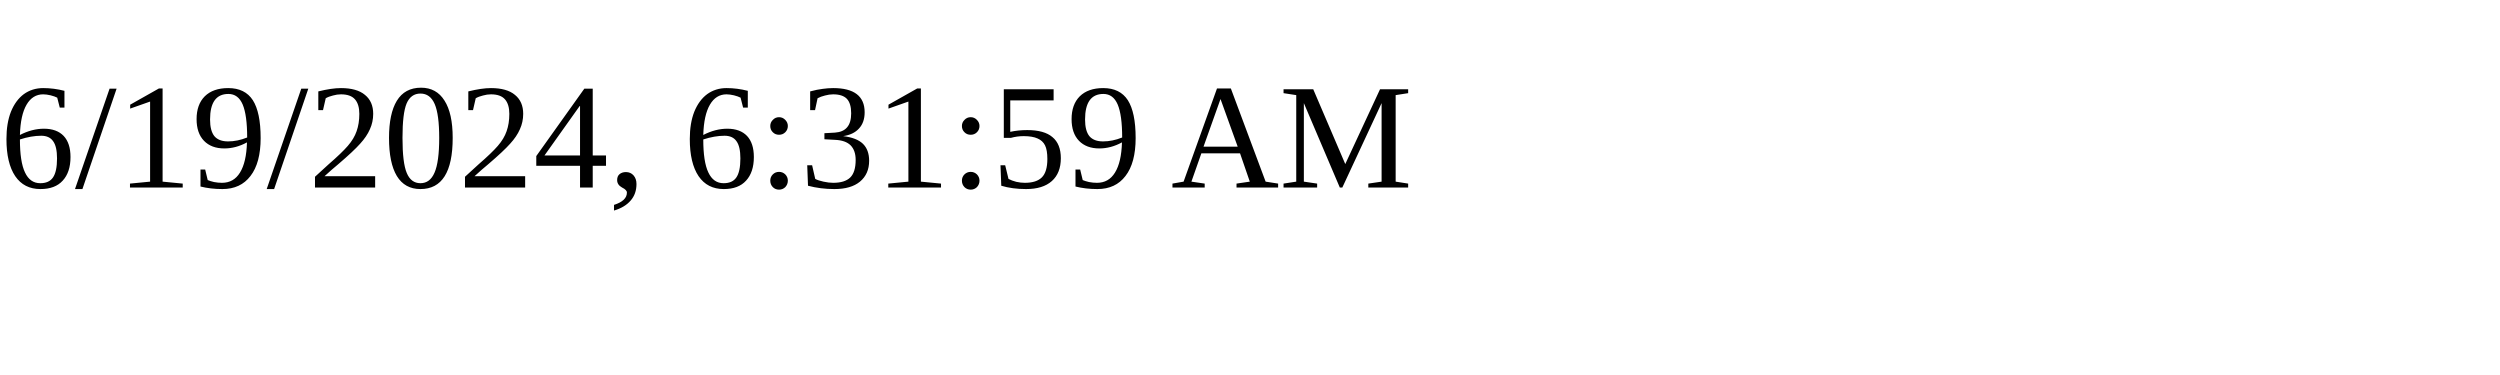
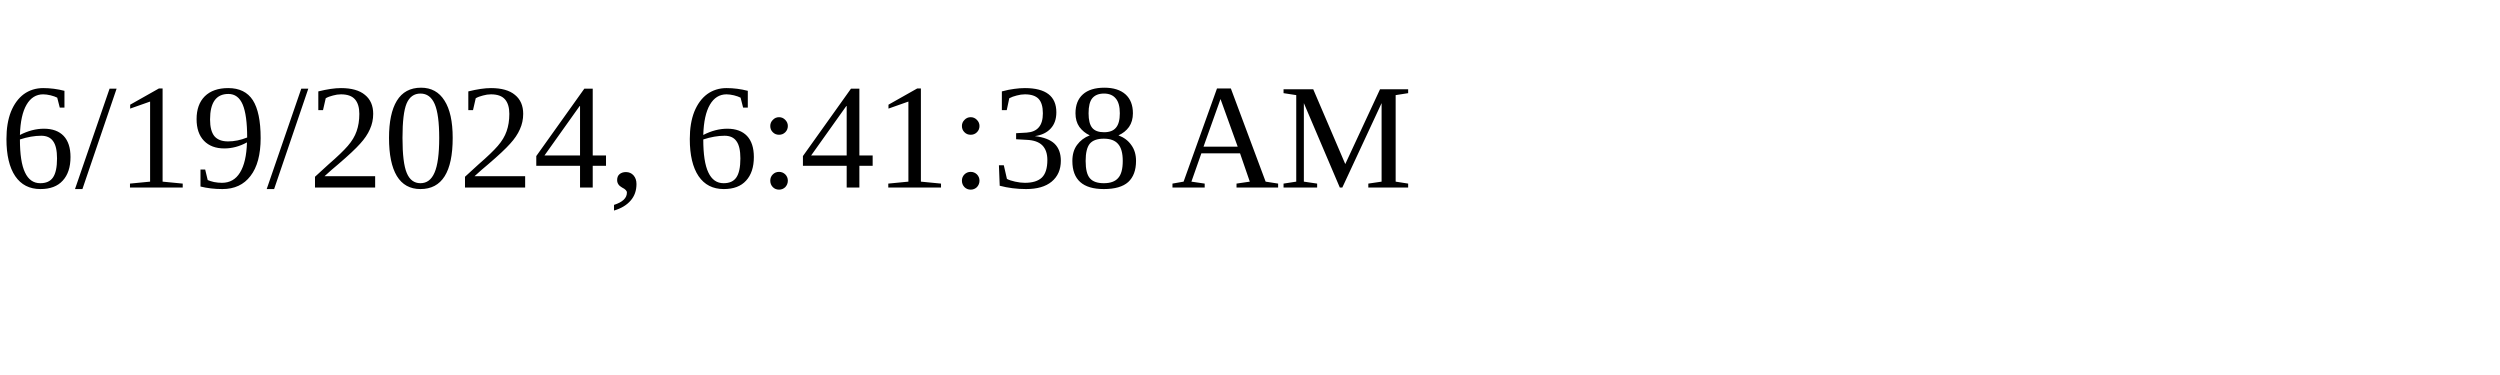
<svg xmlns="http://www.w3.org/2000/svg" height="30" width="200">
-   <text x="0" y="15">6/19/2024, 6:31:59 AM</text>
+   <text x="0" y="15">6/19/2024, 6:41:38 AM</text>
</svg>
